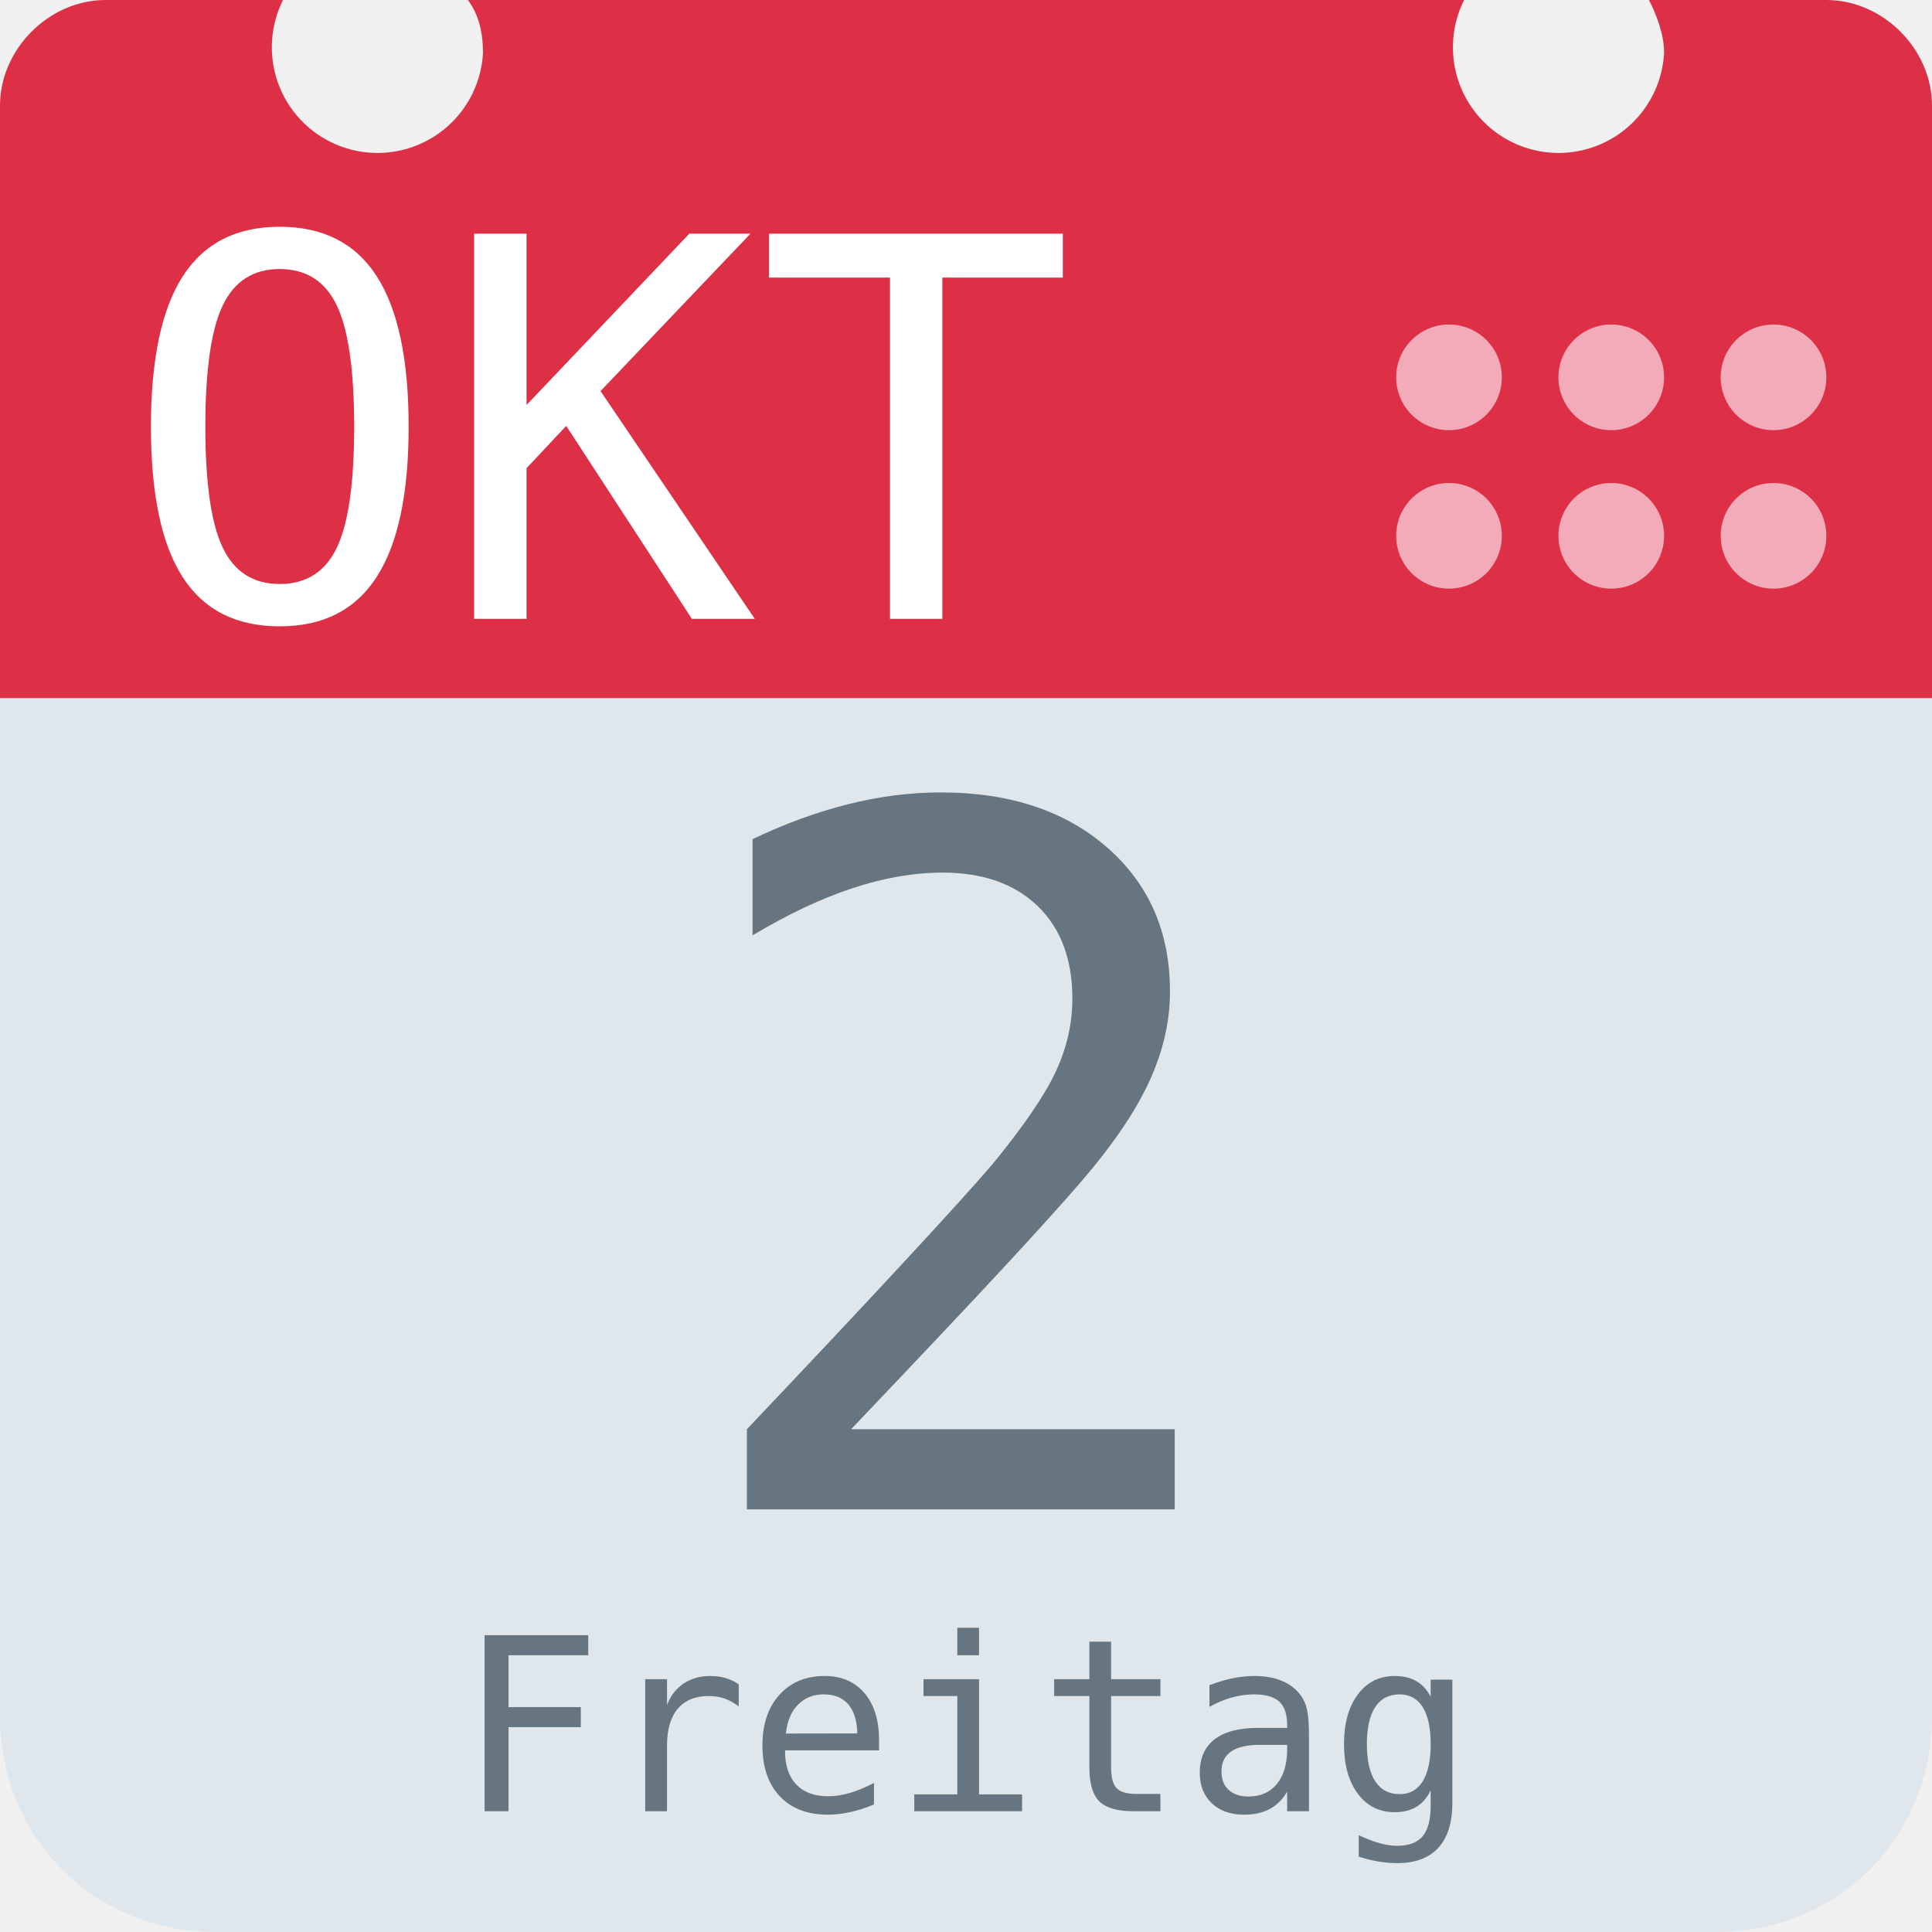
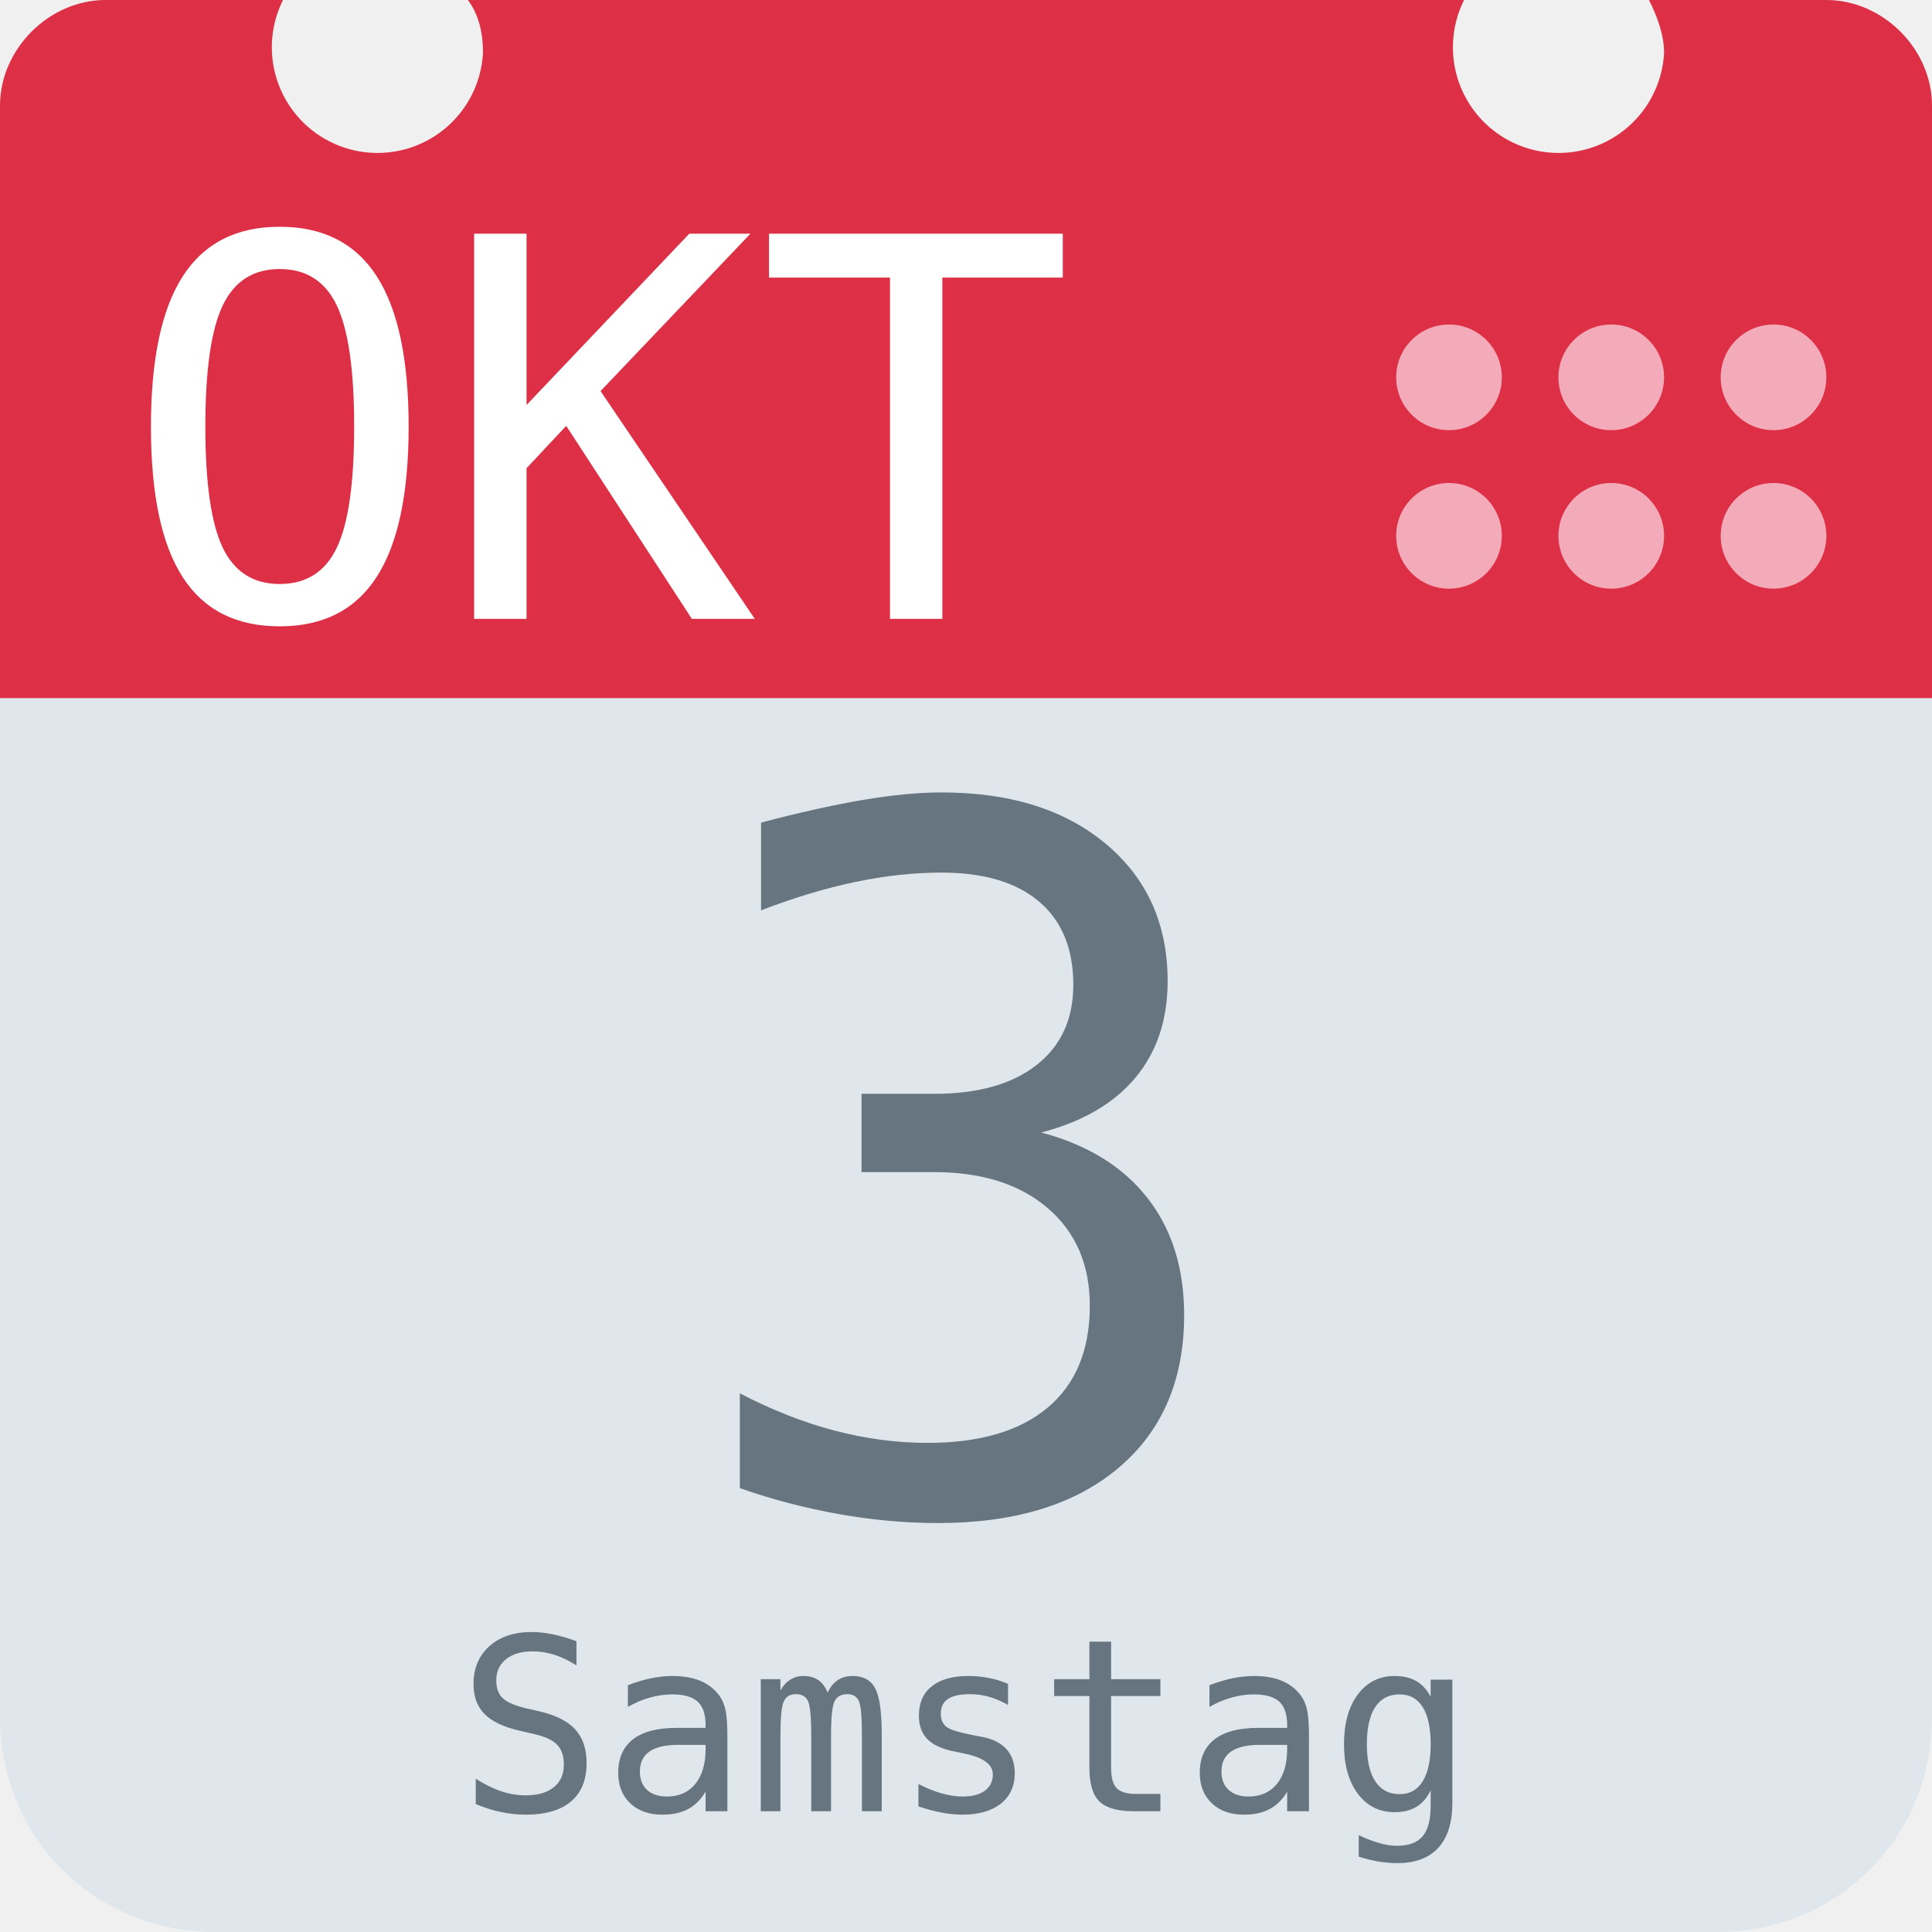
<svg xmlns="http://www.w3.org/2000/svg" aria-label="Calendar" role="img" viewBox="0 0 512 512">
  <path d="M512 455c0 32-25 57-57 57H57c-32 0-57-25-57-57V128c0-31 25-57 57-57h398c32 0 57 26 57 57z" fill="#e0e7ec" />
  <path d="M484 0h-47c2 4 4 9 4 14a28 28 0 1 1-53-14H124c3 4 4 9 4 14A28 28 0 1 1 75 0H28C13 0 0 13 0 28v157h512V28c0-15-13-28-28-28z" fill="#dd2f45" />
  <g fill="#f3aab9">
    <circle cx="470" cy="142" r="14" />
    <circle cx="470" cy="100" r="14" />
    <circle cx="427" cy="142" r="14" />
    <circle cx="427" cy="100" r="14" />
    <circle cx="384" cy="142" r="14" />
    <circle cx="384" cy="100" r="14" />
  </g>
  <text id="month" x="32" y="164" fill="#fff" font-family="monospace" font-size="140px" style="text-anchor: left">OKT</text>
-   <text id="day" x="256" y="400" fill="#66757f" font-family="monospace" font-size="256px" style="text-anchor: middle">2</text>
-   <text id="weekday" x="256" y="480" fill="#66757f" font-family="monospace" font-size="64px" style="text-anchor: middle">Freitag</text>
+   <text id="day" x="256" y="400" fill="#66757f" font-family="monospace" font-size="256px" style="text-anchor: middle">3</text>
+   <text id="weekday" x="256" y="480" fill="#66757f" font-family="monospace" font-size="64px" style="text-anchor: middle">Samstag</text>
</svg>
